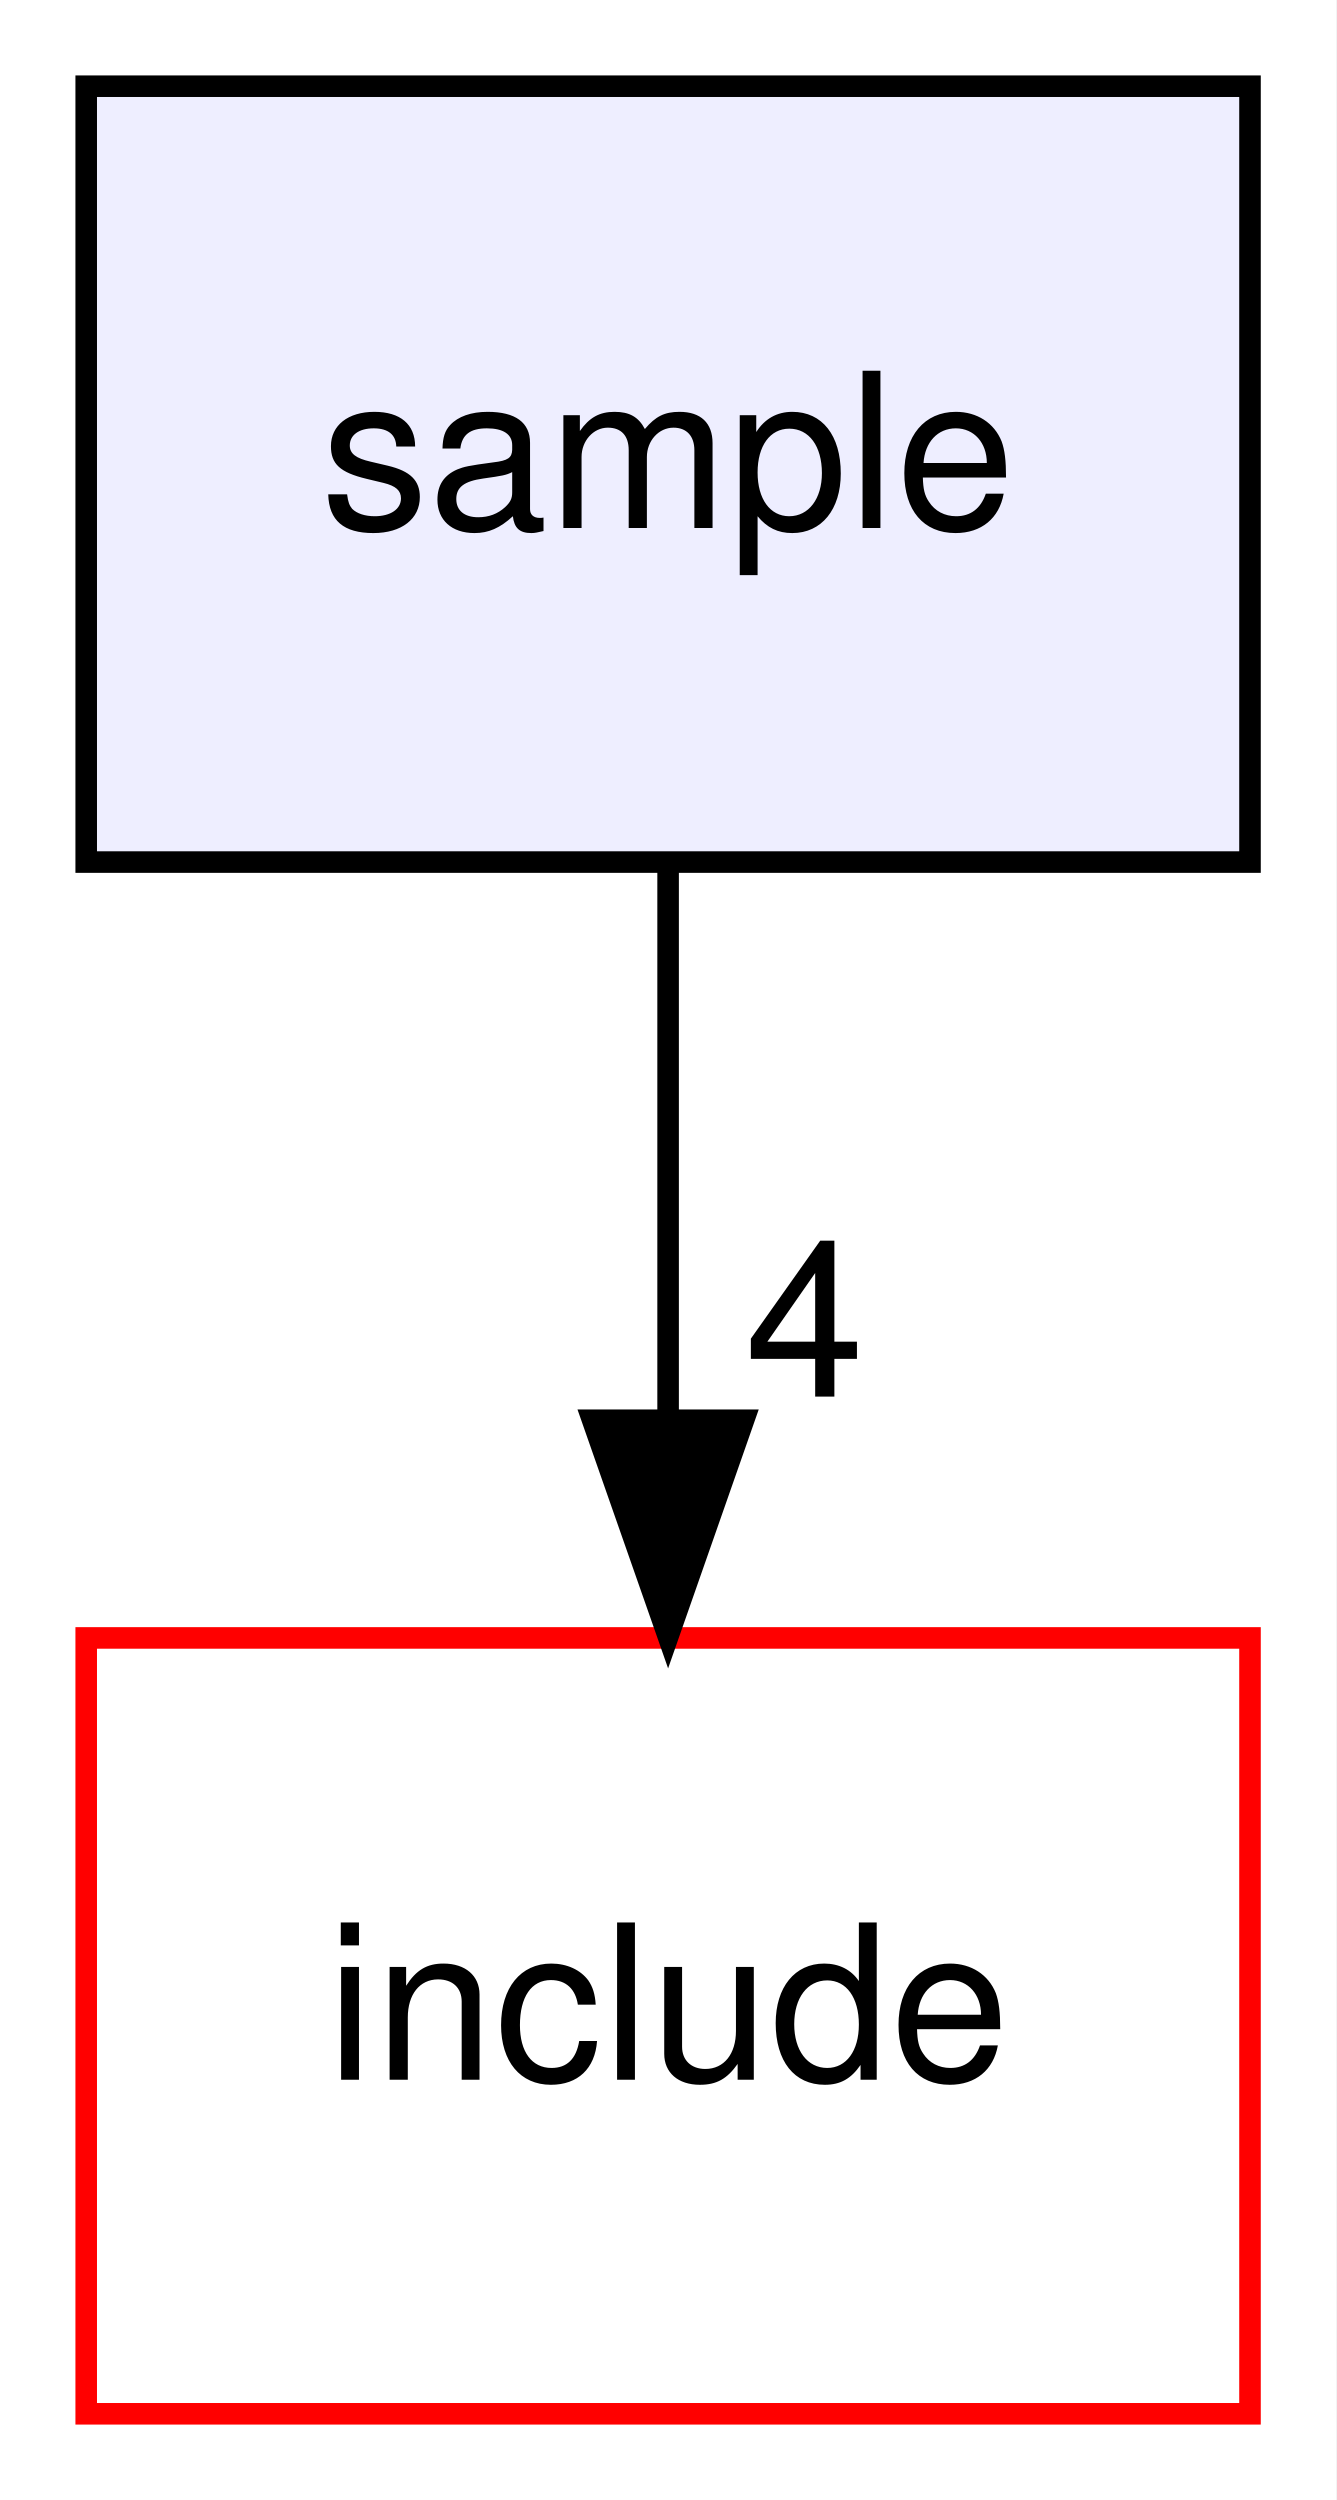
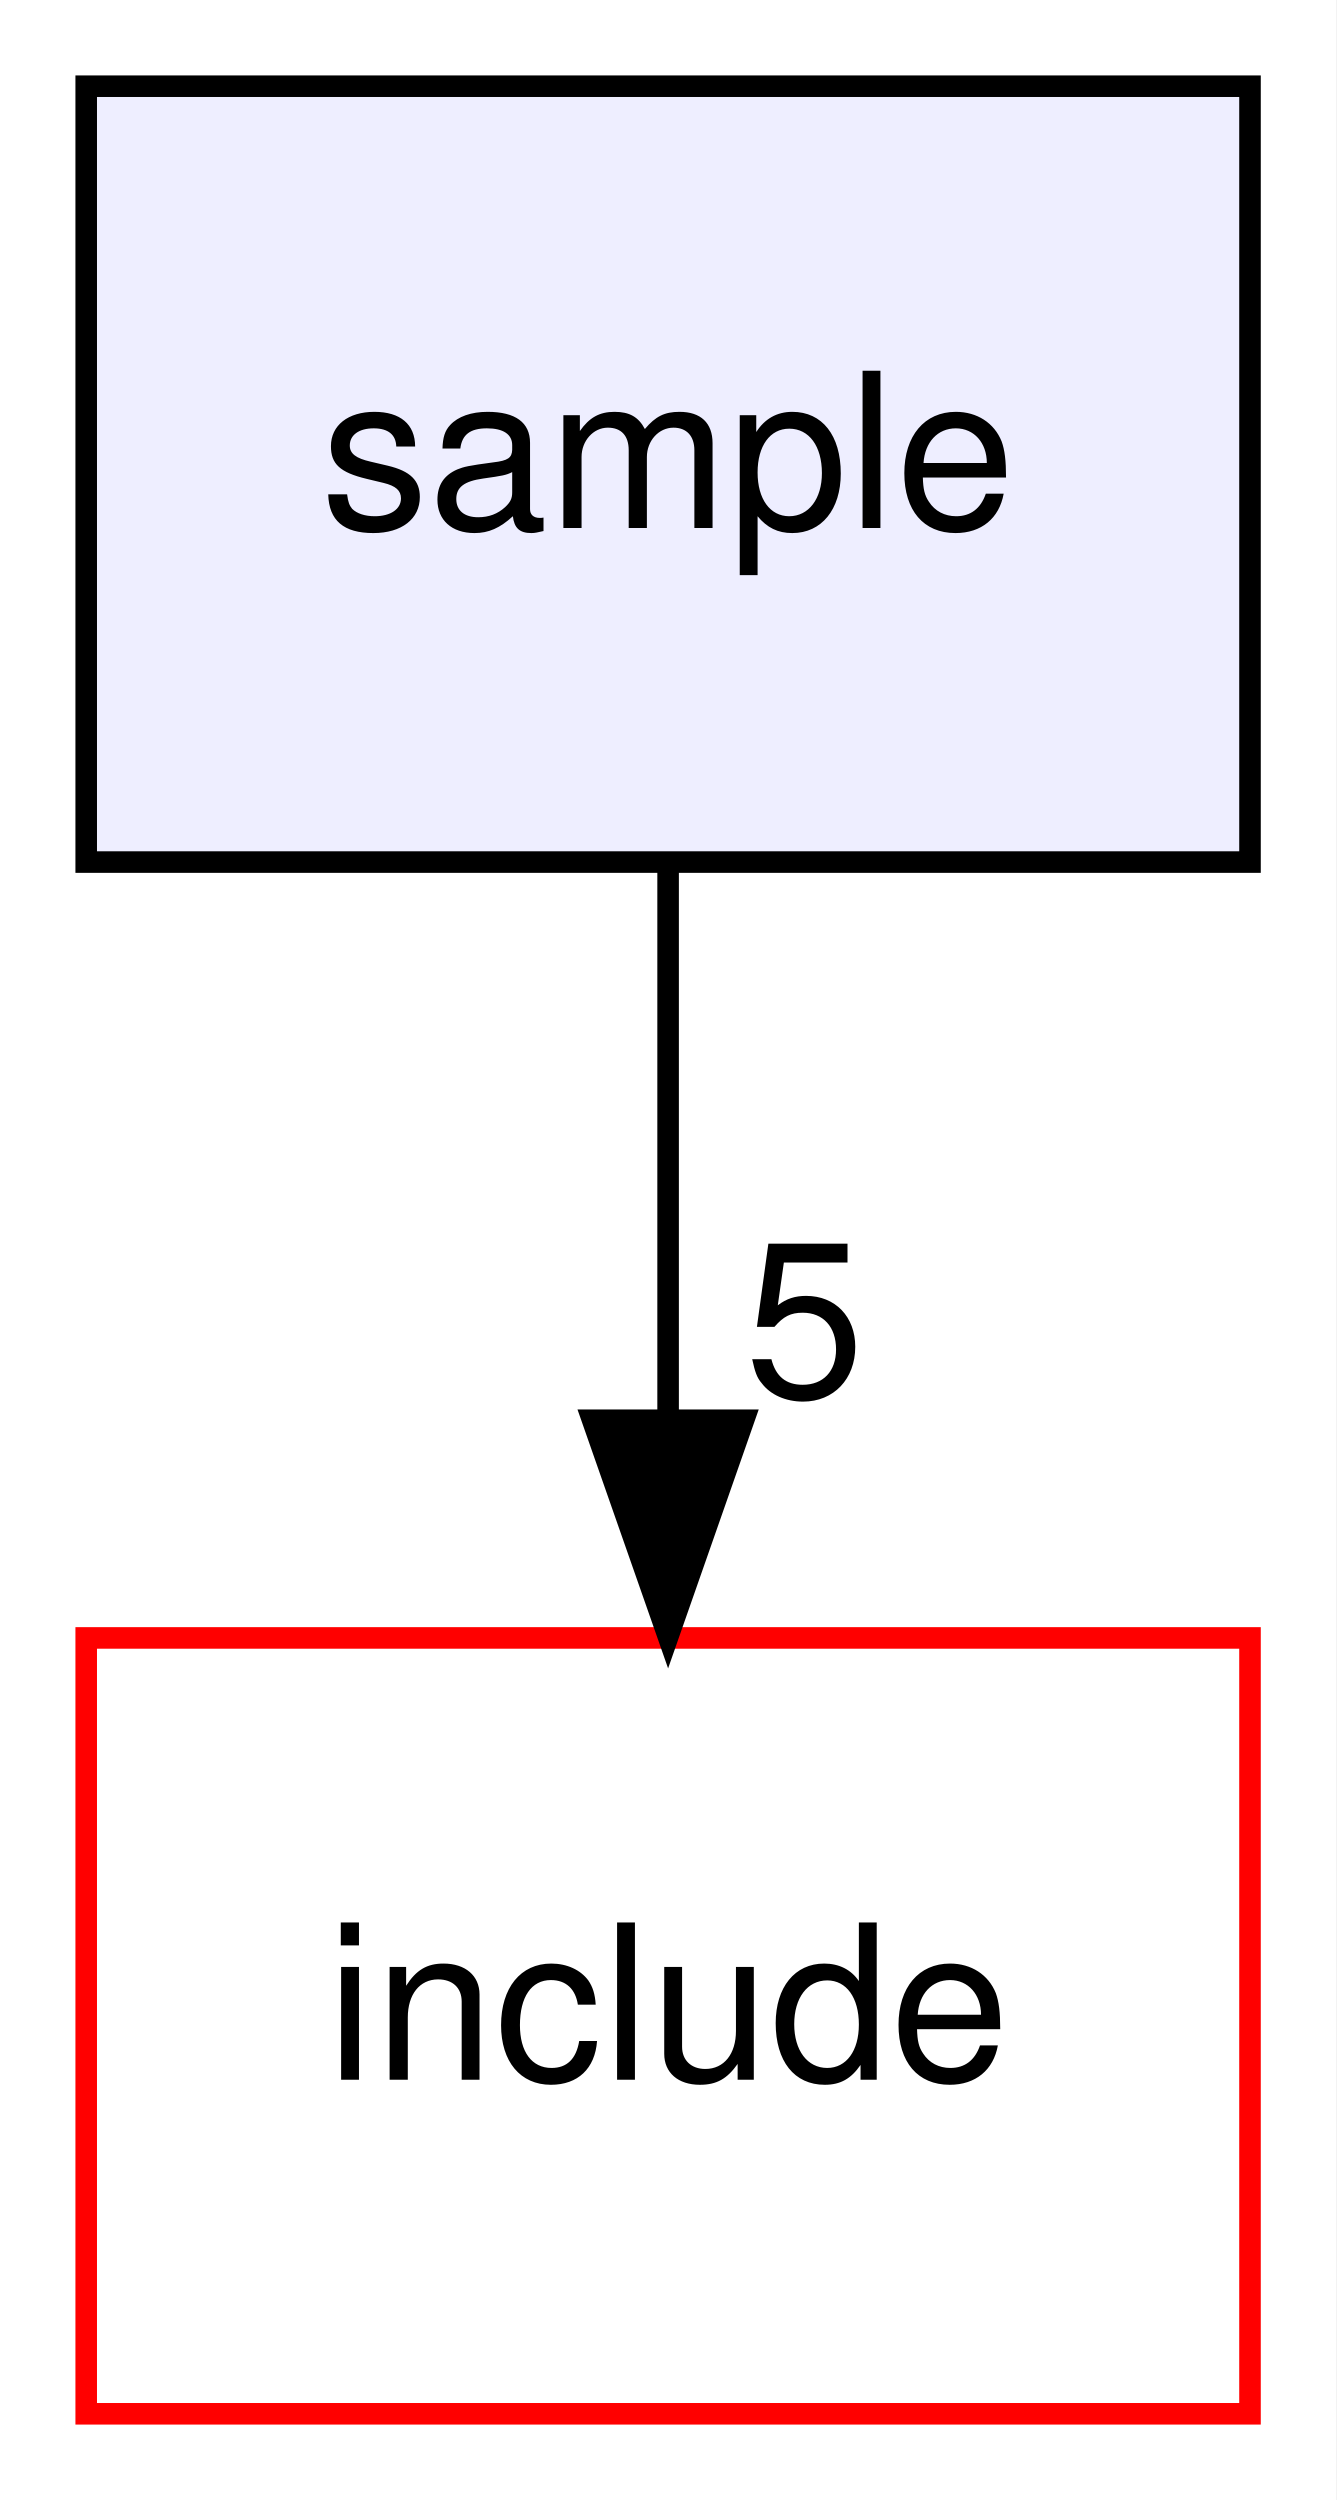
<svg xmlns="http://www.w3.org/2000/svg" xmlns:xlink="http://www.w3.org/1999/xlink" width="62pt" height="116pt" viewBox="0.00 0.00 62.00 116.00">
  <g id="graph0" class="graph" transform="scale(1 1) rotate(0) translate(4 112)">
    <polygon fill="white" stroke="transparent" points="-4,4 -4,-112 58,-112 58,4 -4,4" />
    <g id="node1" class="node">
      <g id="a_node1">
        <a xlink:href="dir_c29eeb5af533606caea8a09e66794740.xhtml" target="_top" xlink:title="sample">
          <polygon fill="#eeeeff" stroke="black" points="54,-108 0,-108 0,-72 54,-72 54,-108" />
          <text text-anchor="middle" x="27" y="-87.5" font-family="Helvetica,sans-Serif" font-size="10.00">sample</text>
        </a>
      </g>
    </g>
    <g id="node2" class="node">
      <g id="a_node2">
        <a xlink:href="dir_d44c64559bbebec7f509842c48db8b23.xhtml" target="_top" xlink:title="include">
          <polygon fill="white" stroke="red" points="54,-36 0,-36 0,0 54,0 54,-36" />
          <text text-anchor="middle" x="27" y="-15.5" font-family="Helvetica,sans-Serif" font-size="10.00">include</text>
        </a>
      </g>
    </g>
    <g id="edge1" class="edge">
      <path fill="none" stroke="black" d="M27,-71.7C27,-63.98 27,-54.71 27,-46.11" />
      <polygon fill="black" stroke="black" points="30.5,-46.1 27,-36.1 23.5,-46.1 30.5,-46.1" />
      <g id="a_edge1-headlabel">
-         <a xlink:href="dir_000005_000002.xhtml" target="_top" xlink:title="4">
-           <text text-anchor="middle" x="33.34" y="-47.2" font-family="Helvetica,sans-Serif" font-size="10.00">4</text>
+         <a xlink:href="dir_000005_000002.xhtml" target="_top" xlink:title="5">
+           <text text-anchor="middle" x="33.34" y="-47.2" font-family="Helvetica,sans-Serif" font-size="10.00">5</text>
        </a>
      </g>
    </g>
  </g>
</svg>
